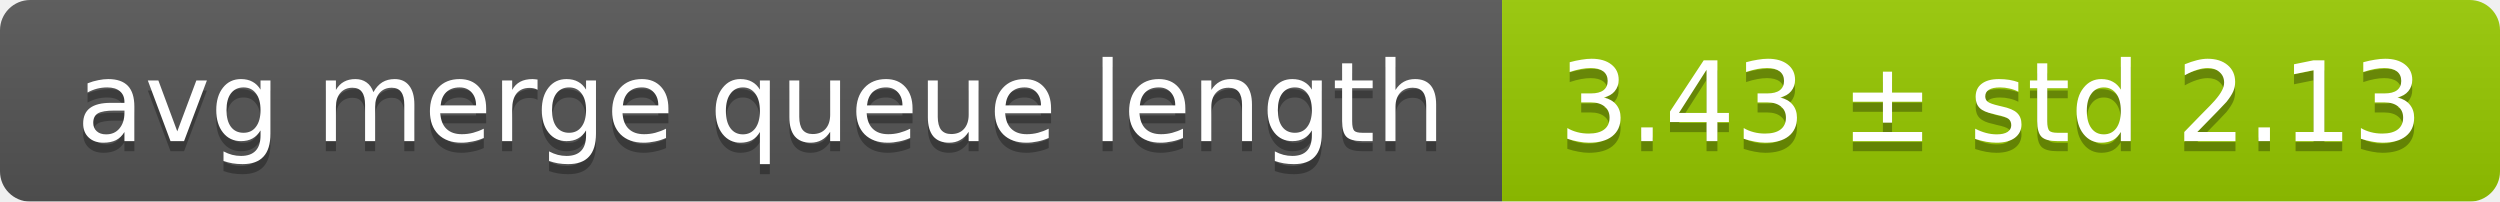
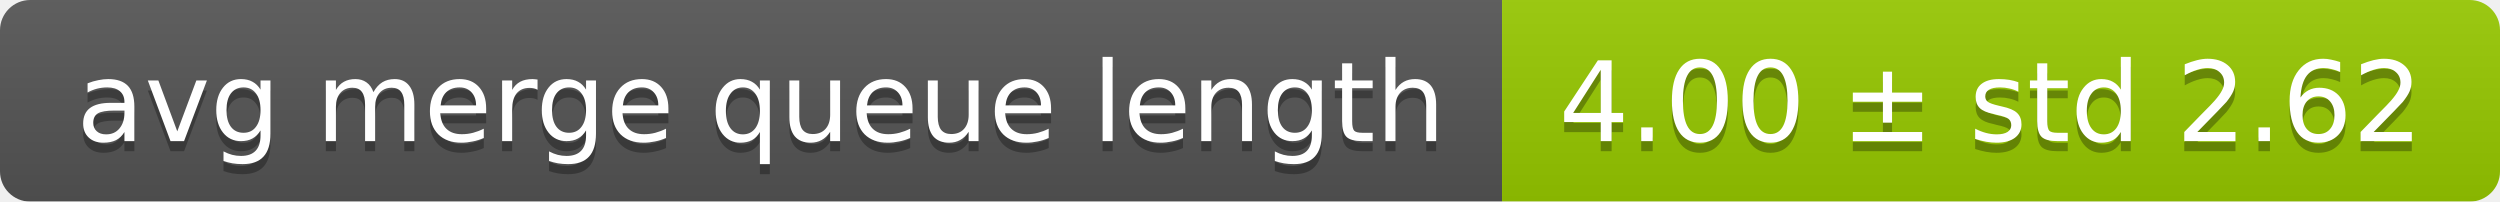
<svg xmlns="http://www.w3.org/2000/svg" width="248" height="20">
  <linearGradient id="smooth" x2="0" y2="100%">
    <stop offset="0" stop-color="#bbb" stop-opacity=".1" />
    <stop offset="1" stop-opacity=".1" />
  </linearGradient>
  <mask id="round">
    <rect width="248" height="20" rx="3" fill="#fff" />
  </mask>
  <g mask="url(#round)">
    <rect width="149" height="20" fill="#555" />
    <rect x="149" width="99" height="20" fill="#97ca00" />
    <rect width="248" height="20" fill="url(#smooth)" />
  </g>
  <g fill="#fff" text-anchor="middle" font-family="DejaVu Sans,Verdana,Geneva,sans-serif" font-size="11">
    <text x="75.5" y="15" fill="#010101" fill-opacity=".3">avg merge queue length</text>
    <text x="75.5" y="14">avg merge queue length</text>
-     <text x="197.5" y="15" fill="#010101" fill-opacity=".3">3.43 ± std 2.13</text>
-     <text x="197.5" y="14">3.43 ± std 2.13</text>
+     <text x="197.5" y="15" fill="#010101" fill-opacity=".3">4.00 ± std 2.62</text>
+     <text x="197.5" y="14">4.00 ± std 2.62</text>
  </g>
</svg>
